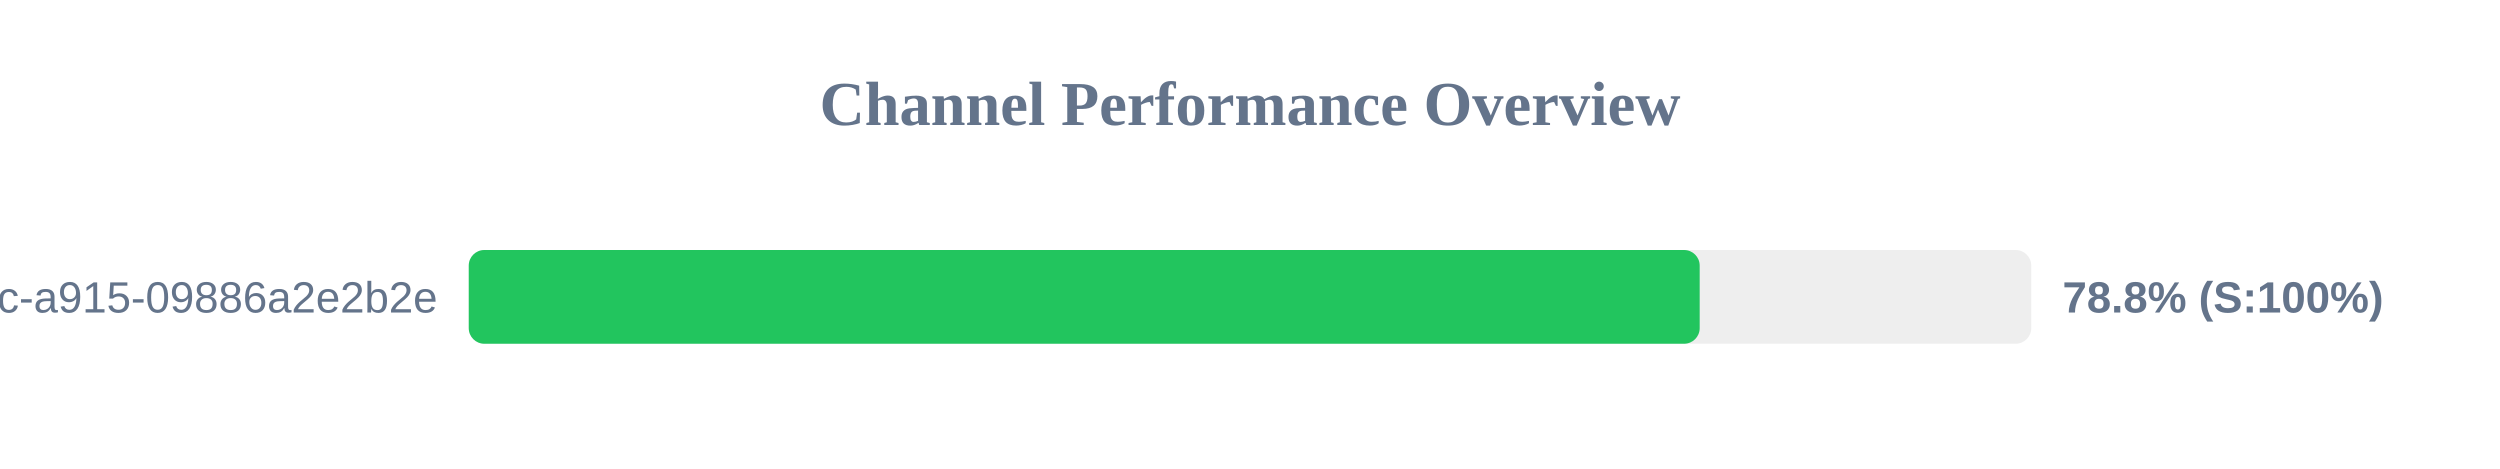
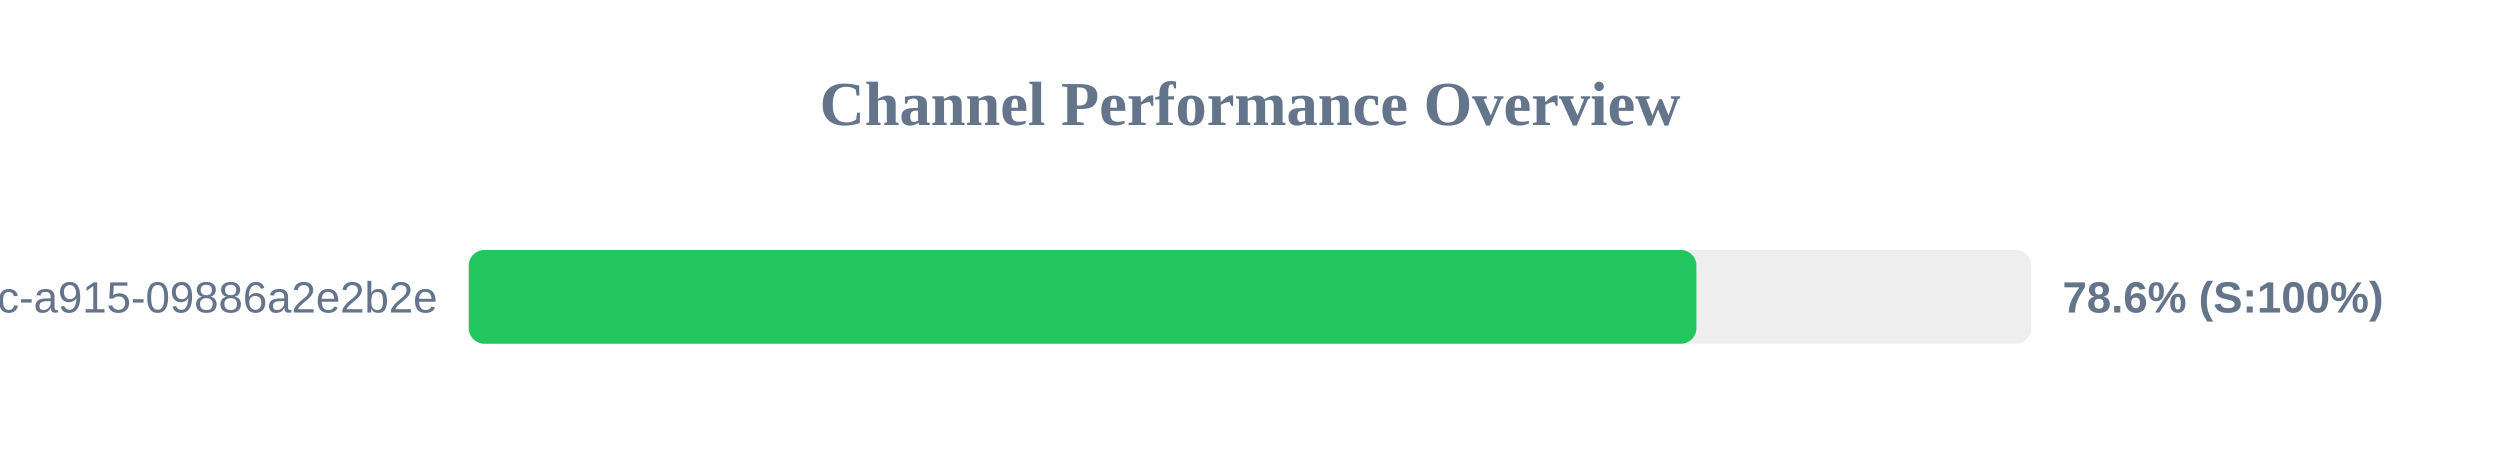
<svg xmlns="http://www.w3.org/2000/svg" width="800" height="150" version="1.1">
  <style>
        .row { font: 14px Arial; fill: #64748b; }
        .score { font: bold 14px Arial; fill: #64748b; }
    </style>
  <text x="400" y="40" text-anchor="middle" font-size="20px" font-weight="bold" fill="#64748b">Channel Performance Overview</text>
  <rect x="150" y="80" width="500" height="30" fill="#eee" rx="5" />
-   <rect x="150" y="80" width="393.9" height="30" fill="#22c55e" rx="5" />
+   <rect x="150" y="80" width="392.85" height="30" fill="#22c55e" rx="5" />
  <text x="140" y="100" text-anchor="end" class="row">?uuid=52816135-d3bc-46bc-a915-09886a2e2b2e</text>
-   <text x="660" y="100" text-anchor="start" class="score">78.8% (S:100%)</text>
+   <text x="660" y="100" text-anchor="start" class="score">78.6% (S:100%)</text>
</svg>
